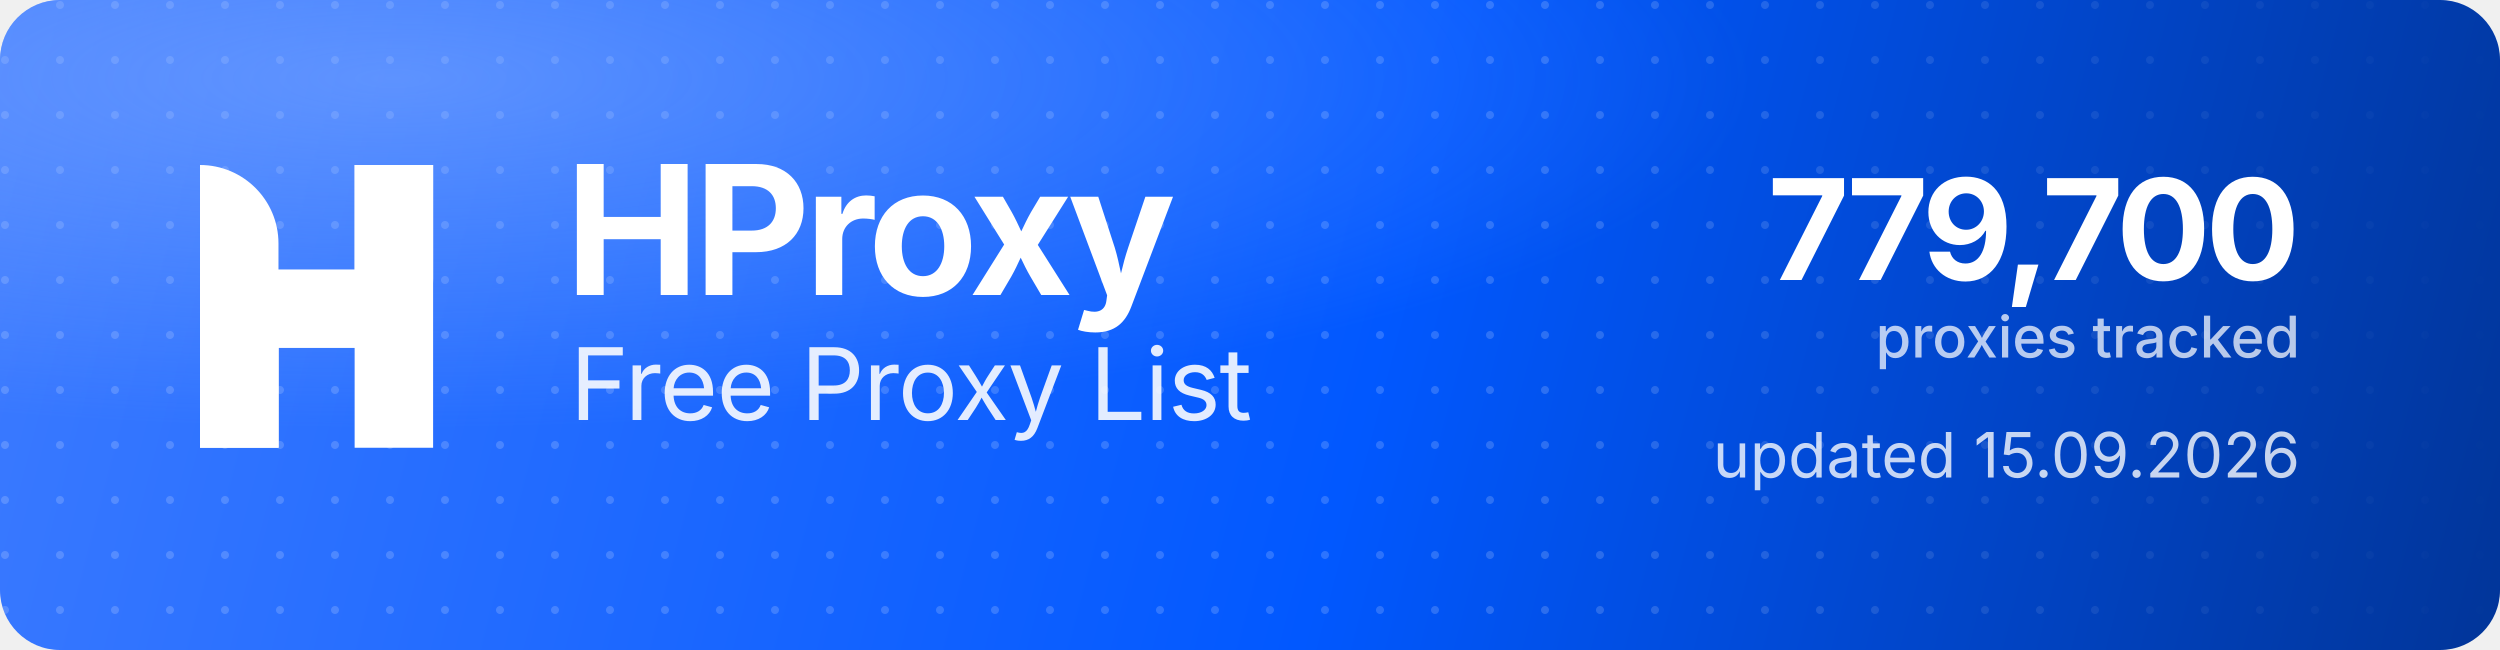
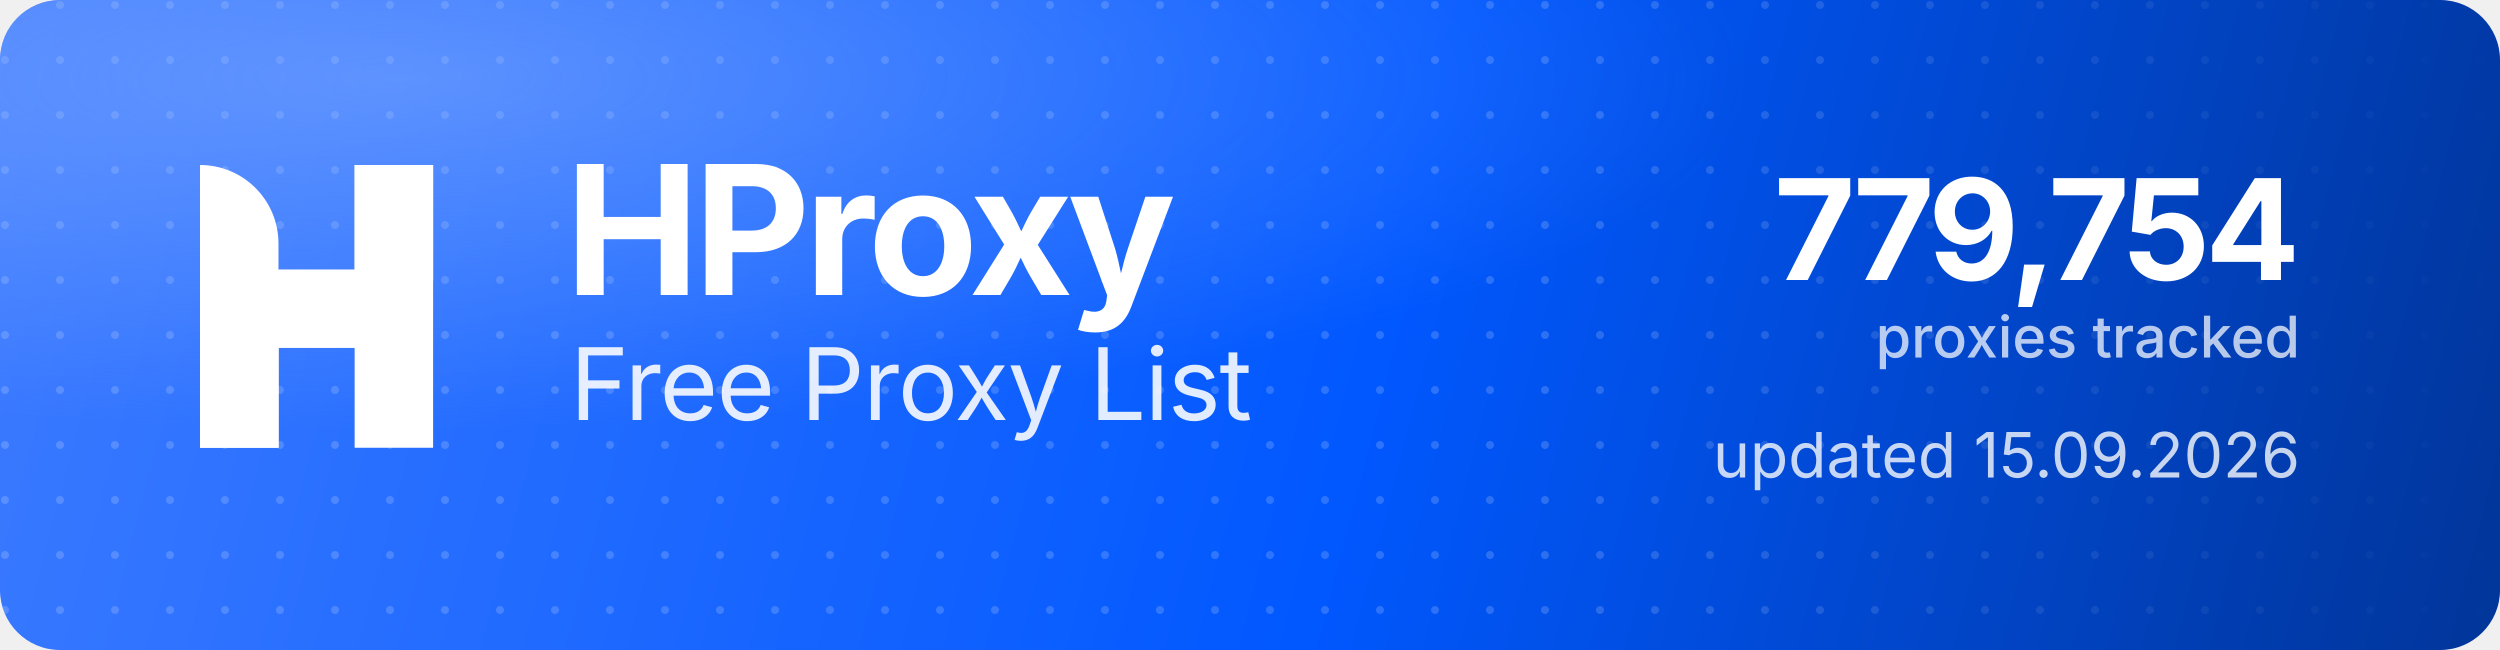
<svg xmlns="http://www.w3.org/2000/svg" width="1000" height="260" viewBox="0 0 1000 260" role="img" aria-label="HProxy Free Proxy List">
  <defs>
    <linearGradient id="hp-bg" x1="0" y1="0" x2="1000" y2="260" gradientUnits="userSpaceOnUse">
      <stop offset="0" stop-color="#3D7BFF" />
      <stop offset="0.55" stop-color="#0158FF" />
      <stop offset="1" stop-color="#013599" />
    </linearGradient>
    <radialGradient id="hp-glow" cx="0.16" cy="0.12" r="0.9">
      <stop offset="0" stop-color="#8FB4FF" stop-opacity="0.5" />
      <stop offset="0.6" stop-color="#8FB4FF" stop-opacity="0" />
    </radialGradient>
    <pattern id="hp-dots" width="22" height="22" patternUnits="userSpaceOnUse">
      <circle cx="2" cy="2" r="1.6" fill="#FFFFFF" fill-opacity="0.17" />
    </pattern>
    <linearGradient id="hp-dot-fade" x1="0" y1="0" x2="1000" y2="0" gradientUnits="userSpaceOnUse">
      <stop offset="0" stop-color="#FFFFFF" stop-opacity="1" />
      <stop offset="0.62" stop-color="#FFFFFF" stop-opacity="1" />
      <stop offset="1" stop-color="#FFFFFF" stop-opacity="0" />
    </linearGradient>
    <mask id="hp-dot-mask">
      <rect width="1000" height="260" fill="url(#hp-dot-fade)" />
    </mask>
  </defs>
  <rect width="1000" height="260" rx="24" fill="url(#hp-bg)" />
  <rect width="1000" height="260" rx="24" fill="url(#hp-dots)" mask="url(#hp-dot-mask)" />
  <rect width="1000" height="260" rx="24" fill="url(#hp-glow)" />
  <g transform="translate(80,66) scale(4.35)" fill="#FFFFFF">
    <path d="M0 0V0C3.985 0 7.216 3.231 7.216 7.216V26H0V0Z" />
    <rect x="14.219" width="7.216" height="26" />
    <path d="M7.235 26H0V15.971C0 12.455 2.851 9.604 6.367 9.604H14.22V0H21.437V10.453C21.437 13.97 18.586 16.82 15.069 16.82H7.235V26Z" />
  </g>
  <text x="226" y="118" font-family="'Geist','Inter','Segoe UI',system-ui,-apple-system,Helvetica,Arial,sans-serif" font-size="72" font-weight="700" letter-spacing="-2.3" fill="#FFFFFF">HProxy</text>
  <text x="228" y="168" font-family="'Geist','Inter','Segoe UI',system-ui,-apple-system,Helvetica,Arial,sans-serif" font-size="40" font-weight="400" letter-spacing="-0.5" fill="#FFFFFF" fill-opacity="0.88">Free Proxy List</text>
-   <text x="920" y="112" text-anchor="end" font-family="'Geist','Inter','Segoe UI',system-ui,-apple-system,Helvetica,Arial,sans-serif" font-size="56" font-weight="700" letter-spacing="-2" fill="#FFFFFF">779,700</text>
+   <text x="920" y="112" text-anchor="end" font-family="'Geist','Inter','Segoe UI',system-ui,-apple-system,Helvetica,Arial,sans-serif" font-size="56" font-weight="700" letter-spacing="-2" fill="#FFFFFF">779,754</text>
  <text x="920" y="143" text-anchor="end" font-family="'Geist','Inter','Segoe UI',system-ui,-apple-system,Helvetica,Arial,sans-serif" font-size="23" font-weight="500" fill="#FFFFFF" fill-opacity="0.72">proxies tracked</text>
  <text x="920" y="191" text-anchor="end" font-family="'Geist','Inter','Segoe UI',system-ui,-apple-system,Helvetica,Arial,sans-serif" font-size="25" font-weight="400" fill="#FFFFFF" fill-opacity="0.78">updated 15.09.2026</text>
</svg>
